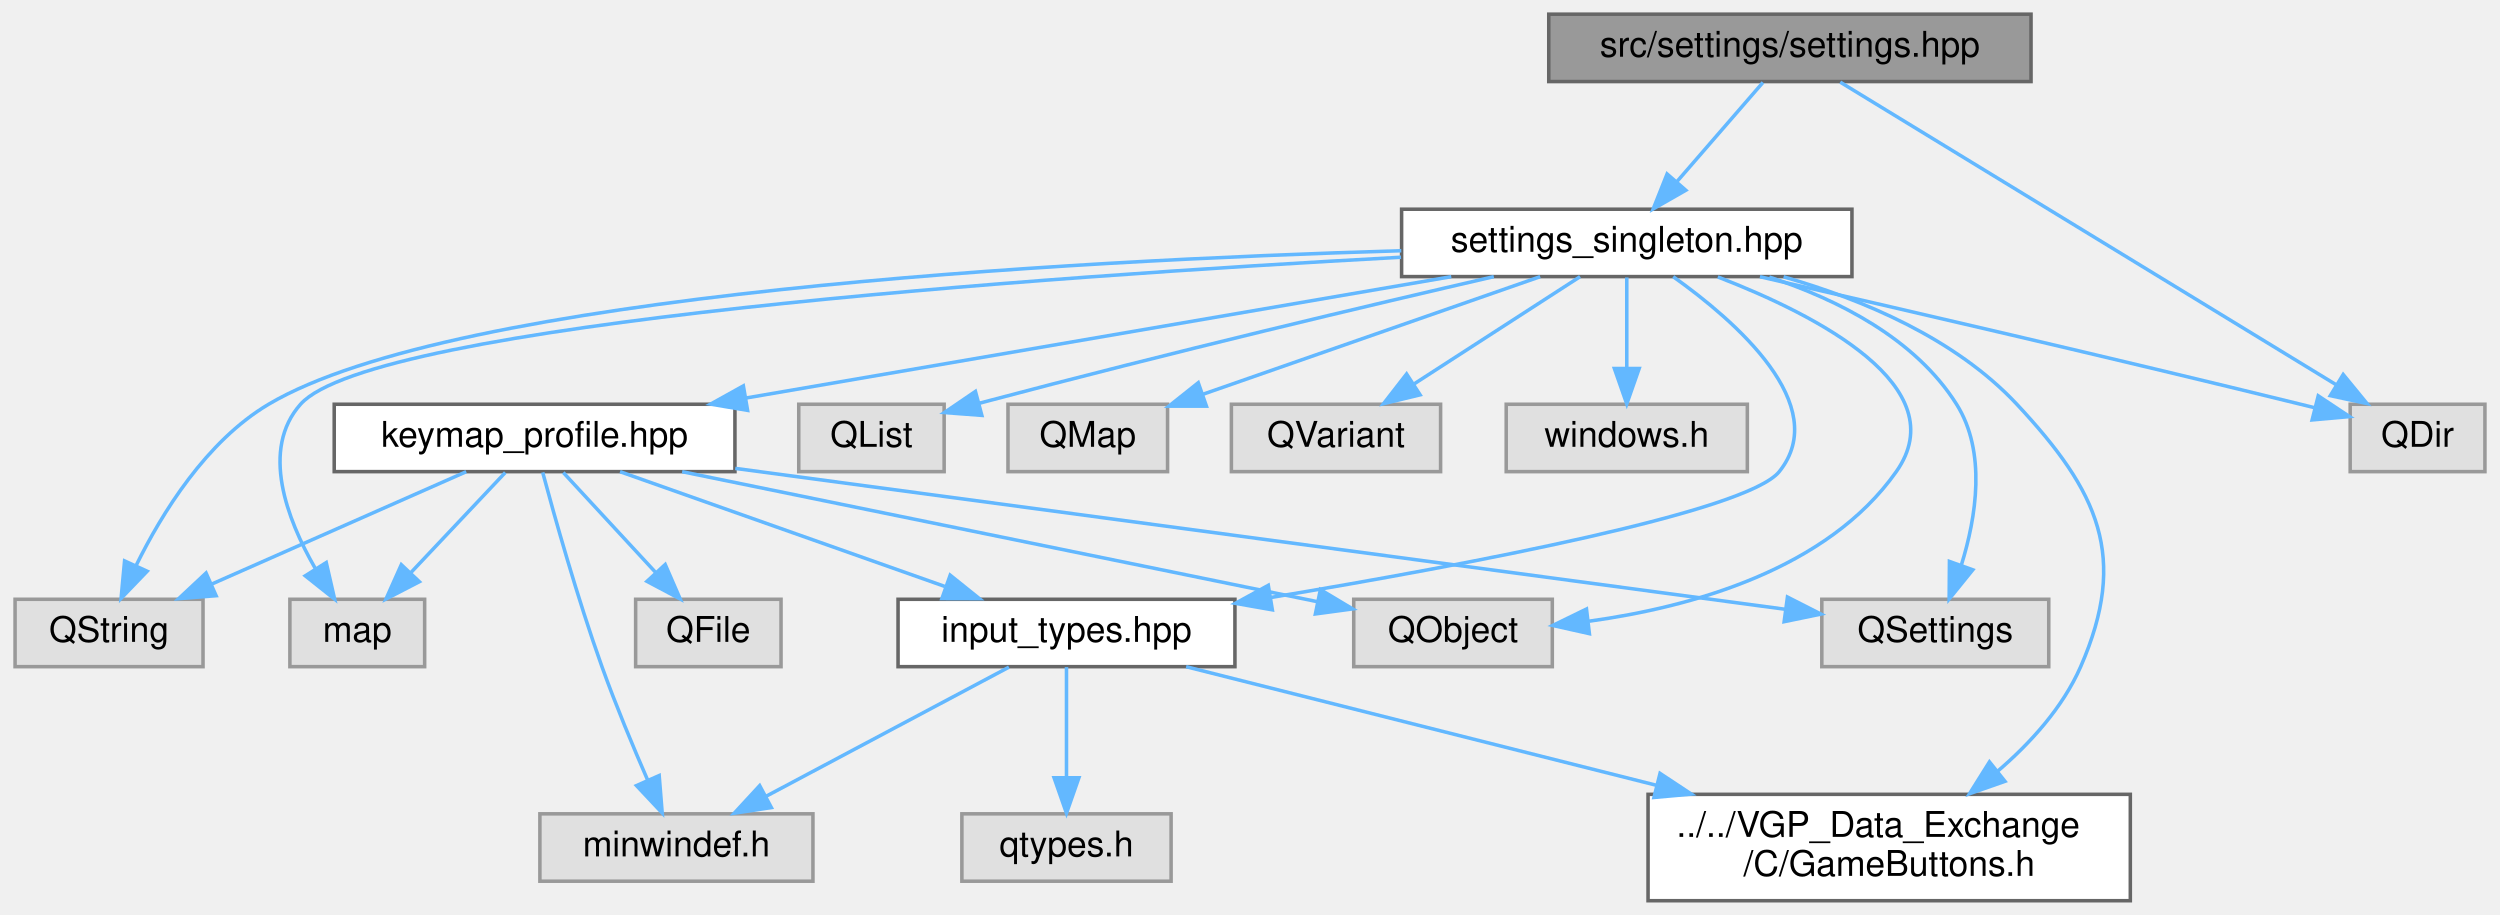
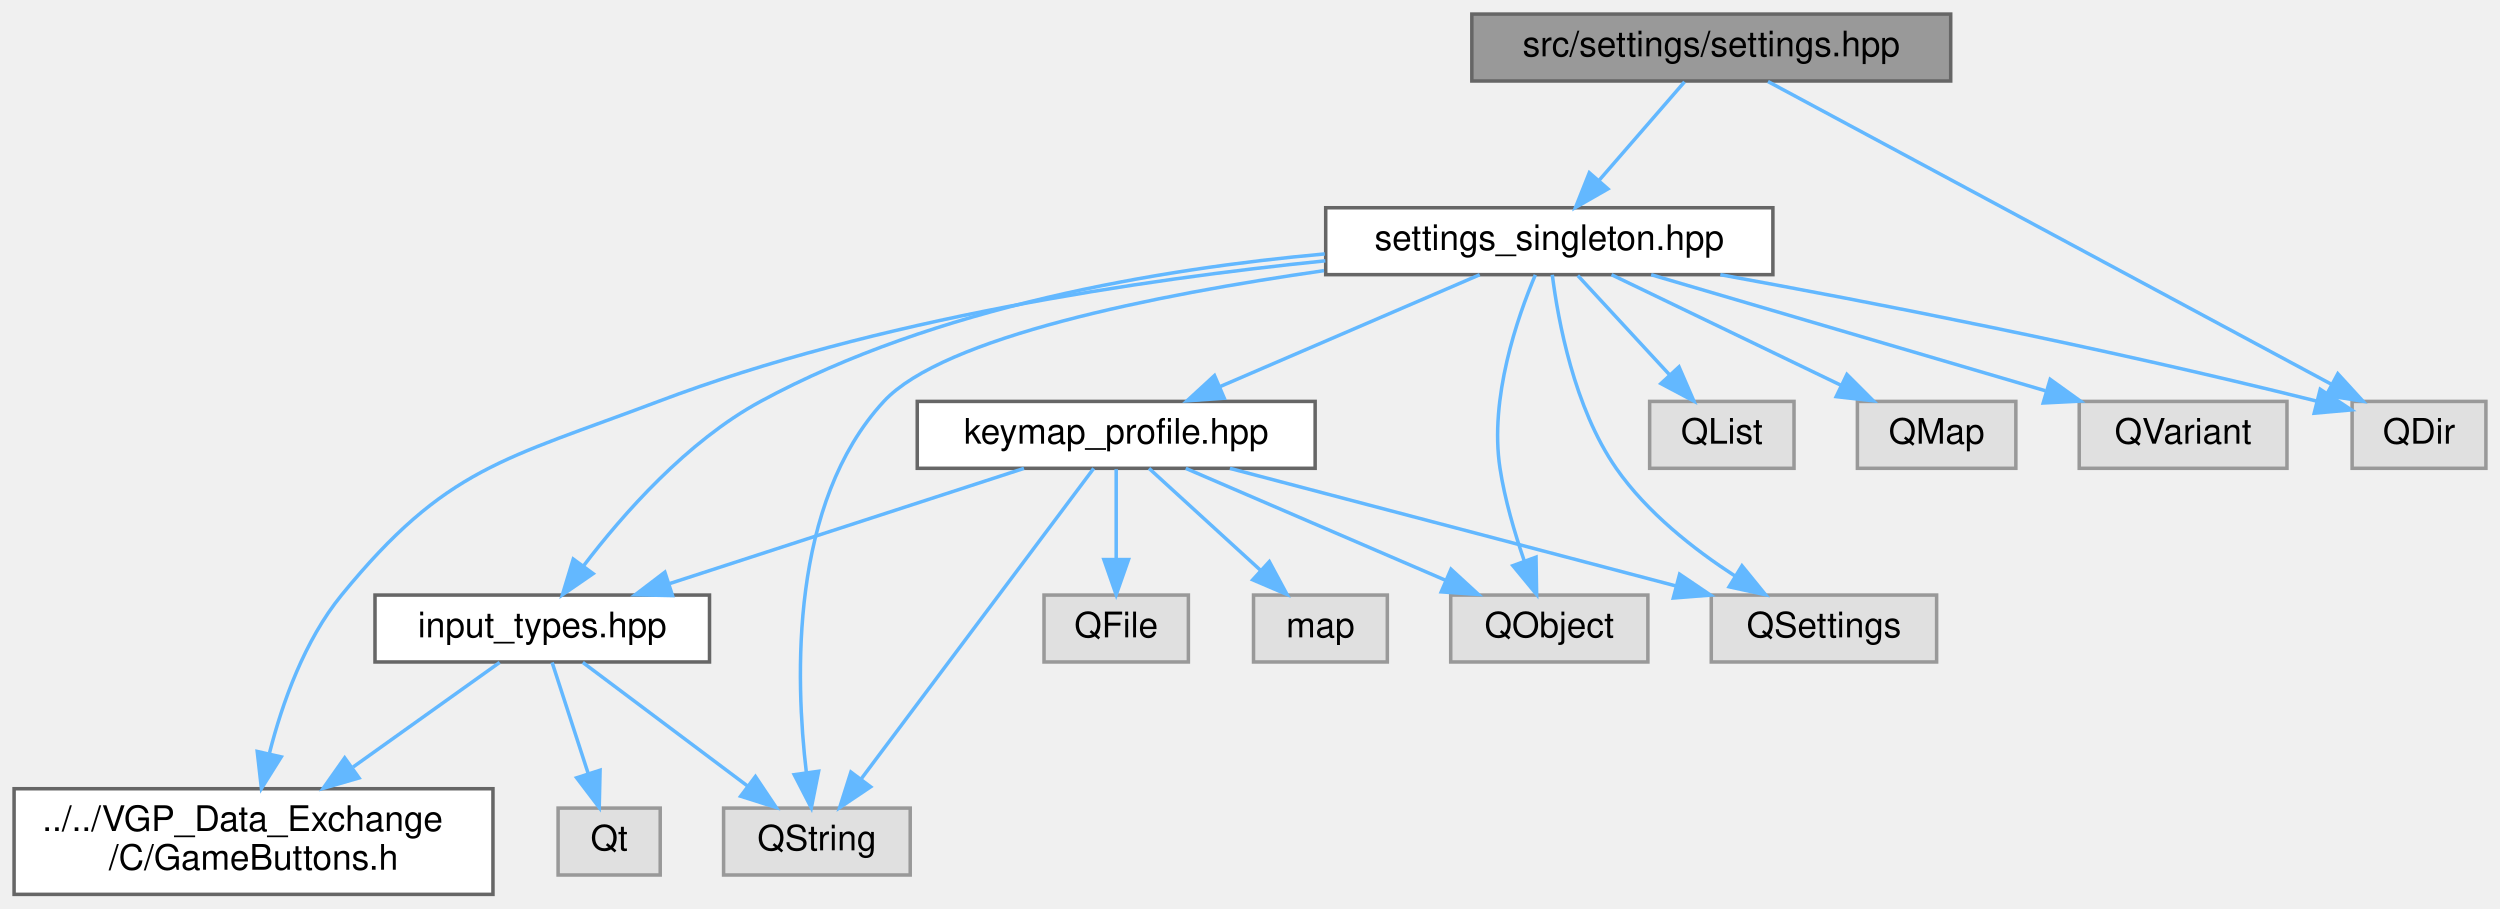
- <svg xmlns="http://www.w3.org/2000/svg" xmlns:xlink="http://www.w3.org/1999/xlink" width="705pt" height="258pt" viewBox="0.00 0.00 704.50 258.00">
+ <svg xmlns="http://www.w3.org/2000/svg" xmlns:xlink="http://www.w3.org/1999/xlink" width="710pt" height="258pt" viewBox="0.00 0.00 710.00 258.00">
  <g id="graph0" class="graph" transform="scale(1 1) rotate(0) translate(4 254)">
    <g id="Node000001" class="node">
      <g id="a_Node000001">
        <a xlink:title=" ">
-           <polygon fill="#999999" stroke="#666666" points="568.5,-250 432.5,-250 432.5,-231 568.5,-231 568.5,-250" />
-           <text text-anchor="middle" x="500.5" y="-238" font-family="Helvetica,sans-Serif" font-size="10.00">src/settings/settings.hpp</text>
+           <polygon fill="#999999" stroke="#666666" points="550,-250 414,-250 414,-231 550,-231 550,-250" />
+           <text text-anchor="middle" x="482" y="-238" font-family="Helvetica,sans-Serif" font-size="10.00">src/settings/settings.hpp</text>
        </a>
      </g>
    </g>
    <g id="Node000002" class="node">
      <g id="a_Node000002">
        <a xlink:href="settings__singleton_8hpp.html" target="_top" xlink:title=" ">
-           <polygon fill="white" stroke="#666666" points="518,-195 391,-195 391,-176 518,-176 518,-195" />
-           <text text-anchor="middle" x="454.5" y="-183" font-family="Helvetica,sans-Serif" font-size="10.00">settings_singleton.hpp</text>
+           <polygon fill="white" stroke="#666666" points="499.5,-195 372.5,-195 372.5,-176 499.5,-176 499.5,-195" />
+           <text text-anchor="middle" x="436" y="-183" font-family="Helvetica,sans-Serif" font-size="10.00">settings_singleton.hpp</text>
        </a>
      </g>
    </g>
    <g id="edge1_Node000001_Node000002" class="edge">
      <g id="a_edge1_Node000001_Node000002">
        <a xlink:title=" ">
-           <path fill="none" stroke="#63b8ff" d="M492.9,-230.75C486.34,-223.18 476.68,-212.05 468.69,-202.84" />
-           <polygon fill="#63b8ff" stroke="#63b8ff" points="471.15,-200.35 461.95,-195.09 465.87,-204.94 471.15,-200.35" />
-         </a>
-       </g>
-     </g>
-     <g id="Node000013" class="node">
-       <g id="a_Node000013">
-         <a xlink:title=" ">
-           <polygon fill="#e0e0e0" stroke="#999999" points="696.5,-140 658.5,-140 658.5,-121 696.5,-121 696.5,-140" />
-           <text text-anchor="middle" x="677.5" y="-128" font-family="Helvetica,sans-Serif" font-size="10.00">QDir</text>
-         </a>
-       </g>
-     </g>
-     <g id="edge24_Node000001_Node000013" class="edge">
-       <g id="a_edge24_Node000001_Node000013">
-         <a xlink:title=" ">
-           <path fill="none" stroke="#63b8ff" d="M514.69,-230.84C545.24,-212.2 617.49,-168.11 654.61,-145.46" />
-           <polygon fill="#63b8ff" stroke="#63b8ff" points="656.53,-148.39 663.25,-140.2 652.89,-142.42 656.53,-148.39" />
+           <path fill="none" stroke="#63b8ff" d="M474.4,-230.75C467.84,-223.18 458.18,-212.05 450.19,-202.84" />
+           <polygon fill="#63b8ff" stroke="#63b8ff" points="452.65,-200.35 443.45,-195.09 447.37,-204.94 452.65,-200.35" />
+         </a>
+       </g>
+     </g>
+     <g id="Node000012" class="node">
+       <g id="a_Node000012">
+         <a xlink:title=" ">
+           <polygon fill="#e0e0e0" stroke="#999999" points="702,-140 664,-140 664,-121 702,-121 702,-140" />
+           <text text-anchor="middle" x="683" y="-128" font-family="Helvetica,sans-Serif" font-size="10.00">QDir</text>
+         </a>
+       </g>
+     </g>
+     <g id="edge21_Node000001_Node000012" class="edge">
+       <g id="a_edge21_Node000001_Node000012">
+         <a xlink:title=" ">
+           <path fill="none" stroke="#63b8ff" d="M498.11,-230.84C533.11,-212.04 616.31,-167.33 658.12,-144.87" />
+           <polygon fill="#63b8ff" stroke="#63b8ff" points="659.94,-147.86 667.09,-140.05 656.63,-141.7 659.94,-147.86" />
        </a>
      </g>
    </g>
    <g id="Node000003" class="node">
      <g id="a_Node000003">
        <a xlink:href="GameButtons_8h.html" target="_top" xlink:title=" ">
-           <polygon fill="white" stroke="#666666" points="596.5,-30 460.5,-30 460.5,0 596.5,0 596.5,-30" />
-           <text text-anchor="start" x="468.5" y="-18" font-family="Helvetica,sans-Serif" font-size="10.00">../../VGP_Data_Exchange</text>
-           <text text-anchor="middle" x="528.5" y="-7" font-family="Helvetica,sans-Serif" font-size="10.00">/C/GameButtons.h</text>
+           <polygon fill="white" stroke="#666666" points="136,-30 0,-30 0,0 136,0 136,-30" />
+           <text text-anchor="start" x="8" y="-18" font-family="Helvetica,sans-Serif" font-size="10.00">../../VGP_Data_Exchange</text>
+           <text text-anchor="middle" x="68" y="-7" font-family="Helvetica,sans-Serif" font-size="10.00">/C/GameButtons.h</text>
        </a>
      </g>
    </g>
    <g id="edge2_Node000002_Node000003" class="edge">
      <g id="a_edge2_Node000002_Node000003">
        <a xlink:title=" ">
-           <path fill="none" stroke="#63b8ff" d="M498.72,-175.94C521.13,-169.51 547.2,-158.52 564.5,-140 587.6,-115.26 596.05,-97.02 582.5,-66 577.46,-54.48 568.32,-44.42 558.96,-36.41" />
-           <polygon fill="#63b8ff" stroke="#63b8ff" points="561.15,-33.67 551.15,-30.17 556.78,-39.15 561.15,-33.67" />
+           <path fill="none" stroke="#63b8ff" d="M372.4,-179.93C320.16,-174.64 244.95,-163.41 183,-140 139.15,-123.43 122.66,-121.31 93,-85 82.47,-72.1 76.17,-54.39 72.53,-40.14" />
+           <polygon fill="#63b8ff" stroke="#63b8ff" points="75.87,-39.04 70.24,-30.06 69.05,-40.59 75.87,-39.04" />
        </a>
      </g>
    </g>
    <g id="Node000004" class="node">
      <g id="a_Node000004">
        <a xlink:href="input__types_8hpp.html" target="_top" xlink:title=" ">
-           <polygon fill="white" stroke="#666666" points="344,-85 249,-85 249,-66 344,-66 344,-85" />
-           <text text-anchor="middle" x="296.5" y="-73" font-family="Helvetica,sans-Serif" font-size="10.00">input_types.hpp</text>
+           <polygon fill="white" stroke="#666666" points="197.5,-85 102.5,-85 102.5,-66 197.5,-66 197.5,-85" />
+           <text text-anchor="middle" x="150" y="-73" font-family="Helvetica,sans-Serif" font-size="10.00">input_types.hpp</text>
        </a>
      </g>
    </g>
    <g id="edge3_Node000002_Node000004" class="edge">
      <g id="a_edge3_Node000002_Node000004">
        <a xlink:title=" ">
-           <path fill="none" stroke="#63b8ff" d="M467.59,-175.97C485.15,-163.49 512.5,-139.69 497.5,-121 488.44,-109.72 410.43,-94.9 354.31,-85.54" />
-           <polygon fill="#63b8ff" stroke="#63b8ff" points="354.55,-82.03 344.11,-83.86 353.41,-88.94 354.55,-82.03" />
+           <path fill="none" stroke="#63b8ff" d="M372.24,-181.89C325.45,-177.66 261.67,-166.93 212,-140 191.14,-128.69 172.93,-108 161.74,-93.31" />
+           <polygon fill="#63b8ff" stroke="#63b8ff" points="164.45,-91.09 155.72,-85.08 158.8,-95.22 164.45,-91.09" />
+         </a>
+       </g>
+     </g>
+     <g id="Node000005" class="node">
+       <g id="a_Node000005">
+         <a xlink:title=" ">
+           <polygon fill="#e0e0e0" stroke="#999999" points="254.5,-24.5 201.5,-24.5 201.5,-5.5 254.5,-5.5 254.5,-24.5" />
+           <text text-anchor="middle" x="228" y="-12.5" font-family="Helvetica,sans-Serif" font-size="10.00">QString</text>
+         </a>
+       </g>
+     </g>
+     <g id="edge19_Node000002_Node000005" class="edge">
+       <g id="a_edge19_Node000002_Node000005">
+         <a xlink:title=" ">
+           <path fill="none" stroke="#63b8ff" d="M372.02,-177.14C324.04,-170.25 263.87,-158.26 247,-140 220.36,-111.16 221.82,-61.46 225.01,-34.57" />
+           <polygon fill="#63b8ff" stroke="#63b8ff" points="228.49,-34.96 226.41,-24.57 221.56,-33.99 228.49,-34.96" />
        </a>
      </g>
    </g>
    <g id="Node000007" class="node">
      <g id="a_Node000007">
        <a xlink:href="keymap__profile_8hpp.html" target="_top" xlink:title=" ">
-           <polygon fill="white" stroke="#666666" points="203,-140 90,-140 90,-121 203,-121 203,-140" />
-           <text text-anchor="middle" x="146.5" y="-128" font-family="Helvetica,sans-Serif" font-size="10.00">keymap_profile.hpp</text>
+           <polygon fill="white" stroke="#666666" points="369.5,-140 256.5,-140 256.5,-121 369.5,-121 369.5,-140" />
+           <text text-anchor="middle" x="313" y="-128" font-family="Helvetica,sans-Serif" font-size="10.00">keymap_profile.hpp</text>
        </a>
      </g>
    </g>
    <g id="edge7_Node000002_Node000007" class="edge">
      <g id="a_edge7_Node000002_Node000007">
        <a xlink:title=" ">
-           <path fill="none" stroke="#63b8ff" d="M405.01,-175.98C350.87,-166.67 264.1,-151.74 206.22,-141.78" />
-           <polygon fill="#63b8ff" stroke="#63b8ff" points="206.57,-138.28 196.12,-140.04 205.38,-145.18 206.57,-138.28" />
+           <path fill="none" stroke="#63b8ff" d="M416.24,-175.98C396.27,-167.38 365.2,-153.99 342.35,-144.15" />
+           <polygon fill="#63b8ff" stroke="#63b8ff" points="343.69,-140.91 333.12,-140.17 340.92,-147.34 343.69,-140.91" />
        </a>
      </g>
    </g>
    <g id="Node000009" class="node">
      <g id="a_Node000009">
        <a xlink:title=" ">
-           <polygon fill="#e0e0e0" stroke="#999999" points="433.5,-85 377.5,-85 377.5,-66 433.5,-66 433.5,-85" />
-           <text text-anchor="middle" x="405.5" y="-73" font-family="Helvetica,sans-Serif" font-size="10.00">QObject</text>
-         </a>
-       </g>
-     </g>
-     <g id="edge18_Node000002_Node000009" class="edge">
-       <g id="a_edge18_Node000002_Node000009">
-         <a xlink:title=" ">
-           <path fill="none" stroke="#63b8ff" d="M480.17,-175.9C508.31,-165.05 547.35,-144.88 530.5,-121 511.05,-93.42 472.92,-82.84 443.86,-78.82" />
-           <polygon fill="#63b8ff" stroke="#63b8ff" points="443.96,-75.31 433.62,-77.62 443.14,-82.26 443.96,-75.31" />
+           <polygon fill="#e0e0e0" stroke="#999999" points="464,-85 408,-85 408,-66 464,-66 464,-85" />
+           <text text-anchor="middle" x="436" y="-73" font-family="Helvetica,sans-Serif" font-size="10.00">QObject</text>
+         </a>
+       </g>
+     </g>
+     <g id="edge17_Node000002_Node000009" class="edge">
+       <g id="a_edge17_Node000002_Node000009">
+         <a xlink:title=" ">
+           <path fill="none" stroke="#63b8ff" d="M432.04,-175.94C426.91,-163.8 418.95,-140.86 422,-121 423.35,-112.19 426.13,-102.74 428.85,-94.82" />
+           <polygon fill="#63b8ff" stroke="#63b8ff" points="432.23,-95.77 432.4,-85.18 425.66,-93.35 432.23,-95.77" />
        </a>
      </g>
    </g>
    <g id="Node000010" class="node">
      <g id="a_Node000010">
        <a xlink:title=" ">
-           <polygon fill="#e0e0e0" stroke="#999999" points="573.5,-85 509.5,-85 509.5,-66 573.5,-66 573.5,-85" />
-           <text text-anchor="middle" x="541.5" y="-73" font-family="Helvetica,sans-Serif" font-size="10.00">QSettings</text>
-         </a>
-       </g>
-     </g>
-     <g id="edge19_Node000002_Node000010" class="edge">
-       <g id="a_edge19_Node000002_Node000010">
-         <a xlink:title=" ">
-           <path fill="none" stroke="#63b8ff" d="M494.7,-175.87C514.19,-169.45 535.86,-158.48 547.5,-140 555.98,-126.55 553.06,-108.2 548.86,-94.69" />
-           <polygon fill="#63b8ff" stroke="#63b8ff" points="552.08,-93.31 545.41,-85.08 545.49,-95.67 552.08,-93.31" />
+           <polygon fill="#e0e0e0" stroke="#999999" points="546,-85 482,-85 482,-66 546,-66 546,-85" />
+           <text text-anchor="middle" x="514" y="-73" font-family="Helvetica,sans-Serif" font-size="10.00">QSettings</text>
+         </a>
+       </g>
+     </g>
+     <g id="edge18_Node000002_Node000010" class="edge">
+       <g id="a_edge18_Node000002_Node000010">
+         <a xlink:title=" ">
+           <path fill="none" stroke="#63b8ff" d="M436.85,-175.96C438.48,-163.04 443.04,-138.19 455,-121 463.7,-108.49 477.02,-98.02 488.8,-90.37" />
+           <polygon fill="#63b8ff" stroke="#63b8ff" points="490.72,-93.31 497.41,-85.1 487.06,-87.34 490.72,-93.31" />
+         </a>
+       </g>
+     </g>
+     <g id="edge14_Node000002_Node000012" class="edge">
+       <g id="a_edge14_Node000002_Node000012">
+         <a xlink:title=" ">
+           <path fill="none" stroke="#63b8ff" d="M484.57,-175.99C526.97,-168.25 590.33,-155.96 653.98,-140.07" />
+           <polygon fill="#63b8ff" stroke="#63b8ff" points="654.95,-143.44 663.79,-137.59 653.23,-136.65 654.95,-143.44" />
+         </a>
+       </g>
+     </g>
+     <g id="Node000013" class="node">
+       <g id="a_Node000013">
+         <a xlink:title=" ">
+           <polygon fill="#e0e0e0" stroke="#999999" points="505.5,-140 464.5,-140 464.5,-121 505.5,-121 505.5,-140" />
+           <text text-anchor="middle" x="485" y="-128" font-family="Helvetica,sans-Serif" font-size="10.00">QList</text>
+         </a>
+       </g>
+     </g>
+     <g id="edge15_Node000002_Node000013" class="edge">
+       <g id="a_edge15_Node000002_Node000013">
+         <a xlink:title=" ">
+           <path fill="none" stroke="#63b8ff" d="M444.09,-175.75C451.16,-168.11 461.59,-156.82 470.15,-147.56" />
+           <polygon fill="#63b8ff" stroke="#63b8ff" points="472.84,-149.81 477.06,-140.09 467.7,-145.06 472.84,-149.81" />
+         </a>
+       </g>
+     </g>
+     <g id="Node000014" class="node">
+       <g id="a_Node000014">
+         <a xlink:title=" ">
+           <polygon fill="#e0e0e0" stroke="#999999" points="568.5,-140 523.5,-140 523.5,-121 568.5,-121 568.5,-140" />
+           <text text-anchor="middle" x="546" y="-128" font-family="Helvetica,sans-Serif" font-size="10.00">QMap</text>
+         </a>
+       </g>
+     </g>
+     <g id="edge16_Node000002_Node000014" class="edge">
+       <g id="a_edge16_Node000002_Node000014">
+         <a xlink:title=" ">
+           <path fill="none" stroke="#63b8ff" d="M453.67,-175.98C471.29,-167.5 498.58,-154.35 518.93,-144.54" />
+           <polygon fill="#63b8ff" stroke="#63b8ff" points="520.52,-147.66 528.01,-140.17 517.48,-141.36 520.52,-147.66" />
+         </a>
+       </g>
+     </g>
+     <g id="Node000015" class="node">
+       <g id="a_Node000015">
+         <a xlink:title=" ">
+           <polygon fill="#e0e0e0" stroke="#999999" points="645.5,-140 586.5,-140 586.5,-121 645.5,-121 645.5,-140" />
+           <text text-anchor="middle" x="616" y="-128" font-family="Helvetica,sans-Serif" font-size="10.00">QVariant</text>
+         </a>
+       </g>
+     </g>
+     <g id="edge20_Node000002_Node000015" class="edge">
+       <g id="a_edge20_Node000002_Node000015">
+         <a xlink:title=" ">
+           <path fill="none" stroke="#63b8ff" d="M464.92,-175.98C495.27,-167.05 543.17,-152.94 576.88,-143.02" />
+           <polygon fill="#63b8ff" stroke="#63b8ff" points="578.25,-146.26 586.85,-140.08 576.27,-139.55 578.25,-146.26" />
+         </a>
+       </g>
+     </g>
+     <g id="edge4_Node000004_Node000003" class="edge">
+       <g id="a_edge4_Node000004_Node000003">
+         <a xlink:title=" ">
+           <path fill="none" stroke="#63b8ff" d="M137.9,-65.87C126.98,-58.08 110.49,-46.32 96.28,-36.17" />
+           <polygon fill="#63b8ff" stroke="#63b8ff" points="97.96,-33.07 87.78,-30.11 93.89,-38.77 97.96,-33.07" />
+         </a>
+       </g>
+     </g>
+     <g id="edge5_Node000004_Node000005" class="edge">
+       <g id="a_edge5_Node000004_Node000005">
+         <a xlink:title=" ">
+           <path fill="none" stroke="#63b8ff" d="M161.51,-65.87C173.84,-56.62 193.62,-41.78 208.41,-30.69" />
+           <polygon fill="#63b8ff" stroke="#63b8ff" points="210.54,-33.47 216.44,-24.67 206.34,-27.87 210.54,-33.47" />
+         </a>
+       </g>
+     </g>
+     <g id="Node000006" class="node">
+       <g id="a_Node000006">
+         <a xlink:title=" ">
+           <polygon fill="#e0e0e0" stroke="#999999" points="183.5,-24.5 154.5,-24.5 154.5,-5.5 183.5,-5.5 183.5,-24.5" />
+           <text text-anchor="middle" x="169" y="-12.5" font-family="Helvetica,sans-Serif" font-size="10.00">Qt</text>
+         </a>
+       </g>
+     </g>
+     <g id="edge6_Node000004_Node000006" class="edge">
+       <g id="a_edge6_Node000004_Node000006">
+         <a xlink:title=" ">
+           <path fill="none" stroke="#63b8ff" d="M152.8,-65.87C155.5,-57.57 159.65,-44.78 163.08,-34.22" />
+           <polygon fill="#63b8ff" stroke="#63b8ff" points="166.42,-35.26 166.18,-24.67 159.77,-33.1 166.42,-35.26" />
+         </a>
+       </g>
+     </g>
+     <g id="edge8_Node000007_Node000004" class="edge">
+       <g id="a_edge8_Node000007_Node000004">
+         <a xlink:title=" ">
+           <path fill="none" stroke="#63b8ff" d="M286.81,-120.98C259.56,-112.13 216.7,-98.19 186.22,-88.28" />
+           <polygon fill="#63b8ff" stroke="#63b8ff" points="186.99,-84.85 176.39,-85.08 184.82,-91.5 186.99,-84.85" />
+         </a>
+       </g>
+     </g>
+     <g id="edge12_Node000007_Node000005" class="edge">
+       <g id="a_edge12_Node000007_Node000005">
+         <a xlink:title=" ">
+           <path fill="none" stroke="#63b8ff" d="M306.61,-120.97C292.58,-102.24 258.87,-57.22 240.48,-32.66" />
+           <polygon fill="#63b8ff" stroke="#63b8ff" points="243.26,-30.54 234.46,-24.63 237.66,-34.73 243.26,-30.54" />
+         </a>
+       </g>
+     </g>
+     <g id="Node000008" class="node">
+       <g id="a_Node000008">
+         <a xlink:title=" ">
+           <polygon fill="#e0e0e0" stroke="#999999" points="333.5,-85 292.5,-85 292.5,-66 333.5,-66 333.5,-85" />
+           <text text-anchor="middle" x="313" y="-73" font-family="Helvetica,sans-Serif" font-size="10.00">QFile</text>
+         </a>
+       </g>
+     </g>
+     <g id="edge9_Node000007_Node000008" class="edge">
+       <g id="a_edge9_Node000007_Node000008">
+         <a xlink:title=" ">
+           <path fill="none" stroke="#63b8ff" d="M313,-120.75C313,-113.8 313,-103.85 313,-95.13" />
+           <polygon fill="#63b8ff" stroke="#63b8ff" points="316.5,-95.09 313,-85.09 309.5,-95.09 316.5,-95.09" />
+         </a>
+       </g>
+     </g>
+     <g id="edge10_Node000007_Node000009" class="edge">
+       <g id="a_edge10_Node000007_Node000009">
+         <a xlink:title=" ">
+           <path fill="none" stroke="#63b8ff" d="M332.76,-120.98C352.73,-112.38 383.8,-98.99 406.65,-89.15" />
+           <polygon fill="#63b8ff" stroke="#63b8ff" points="408.08,-92.34 415.88,-85.17 405.31,-85.91 408.08,-92.34" />
+         </a>
+       </g>
+     </g>
+     <g id="edge11_Node000007_Node000010" class="edge">
+       <g id="a_edge11_Node000007_Node000010">
+         <a xlink:title=" ">
+           <path fill="none" stroke="#63b8ff" d="M345.29,-120.98C379.73,-111.91 434.38,-97.49 472.11,-87.55" />
+           <polygon fill="#63b8ff" stroke="#63b8ff" points="473.01,-90.93 481.79,-84.99 471.22,-84.16 473.01,-90.93" />
        </a>
      </g>
    </g>
    <g id="Node000011" class="node">
      <g id="a_Node000011">
        <a xlink:title=" ">
-           <polygon fill="#e0e0e0" stroke="#999999" points="53,-85 0,-85 0,-66 53,-66 53,-85" />
-           <text text-anchor="middle" x="26.5" y="-73" font-family="Helvetica,sans-Serif" font-size="10.00">QString</text>
-         </a>
-       </g>
-     </g>
-     <g id="edge20_Node000002_Node000011" class="edge">
-       <g id="a_edge20_Node000002_Node000011">
-         <a xlink:title=" ">
-           <path fill="none" stroke="#63b8ff" d="M390.91,-183.3C296.32,-180.5 124.05,-171.14 71.5,-140 53.93,-129.59 41.42,-109.34 34.12,-94.5" />
-           <polygon fill="#63b8ff" stroke="#63b8ff" points="37.25,-92.91 29.9,-85.27 30.88,-95.82 37.25,-92.91" />
-         </a>
-       </g>
-     </g>
-     <g id="Node000012" class="node">
-       <g id="a_Node000012">
-         <a xlink:title=" ">
-           <polygon fill="#e0e0e0" stroke="#999999" points="115.5,-85 77.5,-85 77.5,-66 115.5,-66 115.5,-85" />
-           <text text-anchor="middle" x="96.5" y="-73" font-family="Helvetica,sans-Serif" font-size="10.00">map</text>
-         </a>
-       </g>
-     </g>
-     <g id="edge22_Node000002_Node000012" class="edge">
-       <g id="a_edge22_Node000002_Node000012">
-         <a xlink:title=" ">
-           <path fill="none" stroke="#63b8ff" d="M390.84,-181.46C289.48,-175.96 100.72,-162.77 80.5,-140 69.21,-127.29 76.57,-107.77 84.64,-93.73" />
-           <polygon fill="#63b8ff" stroke="#63b8ff" points="87.75,-95.36 90.12,-85.03 81.83,-91.62 87.75,-95.36" />
-         </a>
-       </g>
-     </g>
-     <g id="edge15_Node000002_Node000013" class="edge">
-       <g id="a_edge15_Node000002_Node000013">
-         <a xlink:title=" ">
-           <path fill="none" stroke="#63b8ff" d="M492.05,-175.96C530.42,-167.18 591.7,-152.98 644.5,-140 645.76,-139.69 647.05,-139.37 648.35,-139.05" />
-           <polygon fill="#63b8ff" stroke="#63b8ff" points="649.49,-142.37 658.32,-136.52 647.77,-135.58 649.49,-142.37" />
-         </a>
-       </g>
-     </g>
-     <g id="Node000014" class="node">
-       <g id="a_Node000014">
-         <a xlink:title=" ">
-           <polygon fill="#e0e0e0" stroke="#999999" points="262,-140 221,-140 221,-121 262,-121 262,-140" />
-           <text text-anchor="middle" x="241.5" y="-128" font-family="Helvetica,sans-Serif" font-size="10.00">QList</text>
-         </a>
-       </g>
-     </g>
-     <g id="edge16_Node000002_Node000014" class="edge">
-       <g id="a_edge16_Node000002_Node000014">
-         <a xlink:title=" ">
-           <path fill="none" stroke="#63b8ff" d="M417.01,-175.99C381.77,-167.86 327.35,-155 271.72,-140.24" />
-           <polygon fill="#63b8ff" stroke="#63b8ff" points="272.63,-136.86 262.06,-137.66 270.82,-143.62 272.63,-136.86" />
-         </a>
-       </g>
-     </g>
-     <g id="Node000015" class="node">
-       <g id="a_Node000015">
-         <a xlink:title=" ">
-           <polygon fill="#e0e0e0" stroke="#999999" points="325,-140 280,-140 280,-121 325,-121 325,-140" />
-           <text text-anchor="middle" x="302.5" y="-128" font-family="Helvetica,sans-Serif" font-size="10.00">QMap</text>
-         </a>
-       </g>
-     </g>
-     <g id="edge17_Node000002_Node000015" class="edge">
-       <g id="a_edge17_Node000002_Node000015">
-         <a xlink:title=" ">
-           <path fill="none" stroke="#63b8ff" d="M430.08,-175.98C404.25,-166.98 363.39,-152.73 334.89,-142.79" />
-           <polygon fill="#63b8ff" stroke="#63b8ff" points="335.96,-139.46 325.37,-139.47 333.66,-146.07 335.96,-139.46" />
-         </a>
-       </g>
-     </g>
-     <g id="Node000016" class="node">
-       <g id="a_Node000016">
-         <a xlink:title=" ">
-           <polygon fill="#e0e0e0" stroke="#999999" points="402,-140 343,-140 343,-121 402,-121 402,-140" />
-           <text text-anchor="middle" x="372.5" y="-128" font-family="Helvetica,sans-Serif" font-size="10.00">QVariant</text>
-         </a>
-       </g>
-     </g>
-     <g id="edge21_Node000002_Node000016" class="edge">
-       <g id="a_edge21_Node000002_Node000016">
-         <a xlink:title=" ">
-           <path fill="none" stroke="#63b8ff" d="M441.33,-175.98C428.73,-167.84 409.5,-155.41 394.56,-145.76" />
-           <polygon fill="#63b8ff" stroke="#63b8ff" points="396.21,-142.66 385.91,-140.17 392.41,-148.54 396.21,-142.66" />
-         </a>
-       </g>
-     </g>
-     <g id="Node000017" class="node">
-       <g id="a_Node000017">
-         <a xlink:title=" ">
-           <polygon fill="#e0e0e0" stroke="#999999" points="488.5,-140 420.5,-140 420.5,-121 488.5,-121 488.5,-140" />
-           <text text-anchor="middle" x="454.5" y="-128" font-family="Helvetica,sans-Serif" font-size="10.00">windows.h</text>
-         </a>
-       </g>
-     </g>
-     <g id="edge23_Node000002_Node000017" class="edge">
-       <g id="a_edge23_Node000002_Node000017">
-         <a xlink:title=" ">
-           <path fill="none" stroke="#63b8ff" d="M454.5,-175.75C454.5,-168.8 454.5,-158.85 454.5,-150.13" />
-           <polygon fill="#63b8ff" stroke="#63b8ff" points="458,-150.09 454.5,-140.09 451,-150.09 458,-150.09" />
-         </a>
-       </g>
-     </g>
-     <g id="edge4_Node000004_Node000003" class="edge">
-       <g id="a_edge4_Node000004_Node000003">
-         <a xlink:title=" ">
-           <path fill="none" stroke="#63b8ff" d="M330.23,-65.99C364.86,-57.26 419.64,-43.45 462.85,-32.55" />
-           <polygon fill="#63b8ff" stroke="#63b8ff" points="463.88,-35.9 472.72,-30.06 462.17,-29.12 463.88,-35.9" />
-         </a>
-       </g>
-     </g>
-     <g id="Node000005" class="node">
-       <g id="a_Node000005">
-         <a xlink:title=" ">
-           <polygon fill="#e0e0e0" stroke="#999999" points="225,-24.5 148,-24.5 148,-5.5 225,-5.5 225,-24.5" />
-           <text text-anchor="middle" x="186.5" y="-12.5" font-family="Helvetica,sans-Serif" font-size="10.00">minwindef.h</text>
-         </a>
-       </g>
-     </g>
-     <g id="edge5_Node000004_Node000005" class="edge">
-       <g id="a_edge5_Node000004_Node000005">
-         <a xlink:title=" ">
-           <path fill="none" stroke="#63b8ff" d="M280.27,-65.87C262.23,-56.28 232.88,-40.67 211.82,-29.47" />
-           <polygon fill="#63b8ff" stroke="#63b8ff" points="213.27,-26.27 202.8,-24.67 209.98,-32.45 213.27,-26.27" />
-         </a>
-       </g>
-     </g>
-     <g id="Node000006" class="node">
-       <g id="a_Node000006">
-         <a xlink:title=" ">
-           <polygon fill="#e0e0e0" stroke="#999999" points="326,-24.5 267,-24.5 267,-5.5 326,-5.5 326,-24.5" />
-           <text text-anchor="middle" x="296.5" y="-12.5" font-family="Helvetica,sans-Serif" font-size="10.00">qtypes.h</text>
-         </a>
-       </g>
-     </g>
-     <g id="edge6_Node000004_Node000006" class="edge">
-       <g id="a_edge6_Node000004_Node000006">
-         <a xlink:title=" ">
-           <path fill="none" stroke="#63b8ff" d="M296.5,-65.87C296.5,-57.75 296.5,-45.31 296.5,-34.89" />
-           <polygon fill="#63b8ff" stroke="#63b8ff" points="300,-34.67 296.5,-24.67 293,-34.67 300,-34.67" />
-         </a>
-       </g>
-     </g>
-     <g id="edge8_Node000007_Node000004" class="edge">
-       <g id="a_edge8_Node000007_Node000004">
-         <a xlink:title=" ">
-           <path fill="none" stroke="#63b8ff" d="M170.6,-120.98C195.38,-112.23 234.2,-98.51 262.19,-88.62" />
-           <polygon fill="#63b8ff" stroke="#63b8ff" points="263.7,-91.8 271.96,-85.17 261.37,-85.2 263.7,-91.8" />
-         </a>
-       </g>
-     </g>
-     <g id="edge14_Node000007_Node000005" class="edge">
-       <g id="a_edge14_Node000007_Node000005">
-         <a xlink:title=" ">
-           <path fill="none" stroke="#63b8ff" d="M148.79,-120.78C152.1,-108.45 158.59,-85.28 165.5,-66 169.37,-55.2 174.32,-43.34 178.44,-33.89" />
-           <polygon fill="#63b8ff" stroke="#63b8ff" points="181.64,-35.3 182.49,-24.74 175.24,-32.46 181.64,-35.3" />
-         </a>
-       </g>
-     </g>
-     <g id="Node000008" class="node">
-       <g id="a_Node000008">
-         <a xlink:title=" ">
-           <polygon fill="#e0e0e0" stroke="#999999" points="216,-85 175,-85 175,-66 216,-66 216,-85" />
-           <text text-anchor="middle" x="195.5" y="-73" font-family="Helvetica,sans-Serif" font-size="10.00">QFile</text>
-         </a>
-       </g>
-     </g>
-     <g id="edge9_Node000007_Node000008" class="edge">
-       <g id="a_edge9_Node000007_Node000008">
-         <a xlink:title=" ">
-           <path fill="none" stroke="#63b8ff" d="M154.59,-120.75C161.66,-113.11 172.09,-101.82 180.65,-92.56" />
-           <polygon fill="#63b8ff" stroke="#63b8ff" points="183.34,-94.81 187.56,-85.09 178.2,-90.06 183.34,-94.81" />
-         </a>
-       </g>
-     </g>
-     <g id="edge10_Node000007_Node000009" class="edge">
-       <g id="a_edge10_Node000007_Node000009">
-         <a xlink:title=" ">
-           <path fill="none" stroke="#63b8ff" d="M188.11,-120.98C237.54,-110.87 319.3,-94.14 367.22,-84.33" />
-           <polygon fill="#63b8ff" stroke="#63b8ff" points="368.1,-87.73 377.19,-82.29 366.69,-80.87 368.1,-87.73" />
-         </a>
-       </g>
-     </g>
-     <g id="edge11_Node000007_Node000010" class="edge">
-       <g id="a_edge11_Node000007_Node000010">
-         <a xlink:title=" ">
-           <path fill="none" stroke="#63b8ff" d="M203.09,-121.91C283.2,-111.16 427.85,-91.75 499.26,-82.17" />
-           <polygon fill="#63b8ff" stroke="#63b8ff" points="499.81,-85.63 509.25,-80.83 498.88,-78.69 499.81,-85.63" />
-         </a>
-       </g>
-     </g>
-     <g id="edge12_Node000007_Node000011" class="edge">
-       <g id="a_edge12_Node000007_Node000011">
-         <a xlink:title=" ">
-           <path fill="none" stroke="#63b8ff" d="M127.22,-120.98C107.83,-112.42 77.69,-99.11 55.43,-89.28" />
-           <polygon fill="#63b8ff" stroke="#63b8ff" points="56.69,-86.01 46.13,-85.17 53.86,-92.41 56.69,-86.01" />
-         </a>
-       </g>
-     </g>
-     <g id="edge13_Node000007_Node000012" class="edge">
-       <g id="a_edge13_Node000007_Node000012">
-         <a xlink:title=" ">
-           <path fill="none" stroke="#63b8ff" d="M138.24,-120.75C131.04,-113.11 120.39,-101.82 111.65,-92.56" />
-           <polygon fill="#63b8ff" stroke="#63b8ff" points="114.01,-89.96 104.6,-85.09 108.92,-94.76 114.01,-89.96" />
+           <polygon fill="#e0e0e0" stroke="#999999" points="390,-85 352,-85 352,-66 390,-66 390,-85" />
+           <text text-anchor="middle" x="371" y="-73" font-family="Helvetica,sans-Serif" font-size="10.00">map</text>
+         </a>
+       </g>
+     </g>
+     <g id="edge13_Node000007_Node000011" class="edge">
+       <g id="a_edge13_Node000007_Node000011">
+         <a xlink:title=" ">
+           <path fill="none" stroke="#63b8ff" d="M322.32,-120.98C330.81,-113.23 343.56,-101.58 353.88,-92.14" />
+           <polygon fill="#63b8ff" stroke="#63b8ff" points="356.49,-94.5 361.51,-85.17 351.77,-89.33 356.49,-94.5" />
        </a>
      </g>
    </g>
  </g>
</svg>
